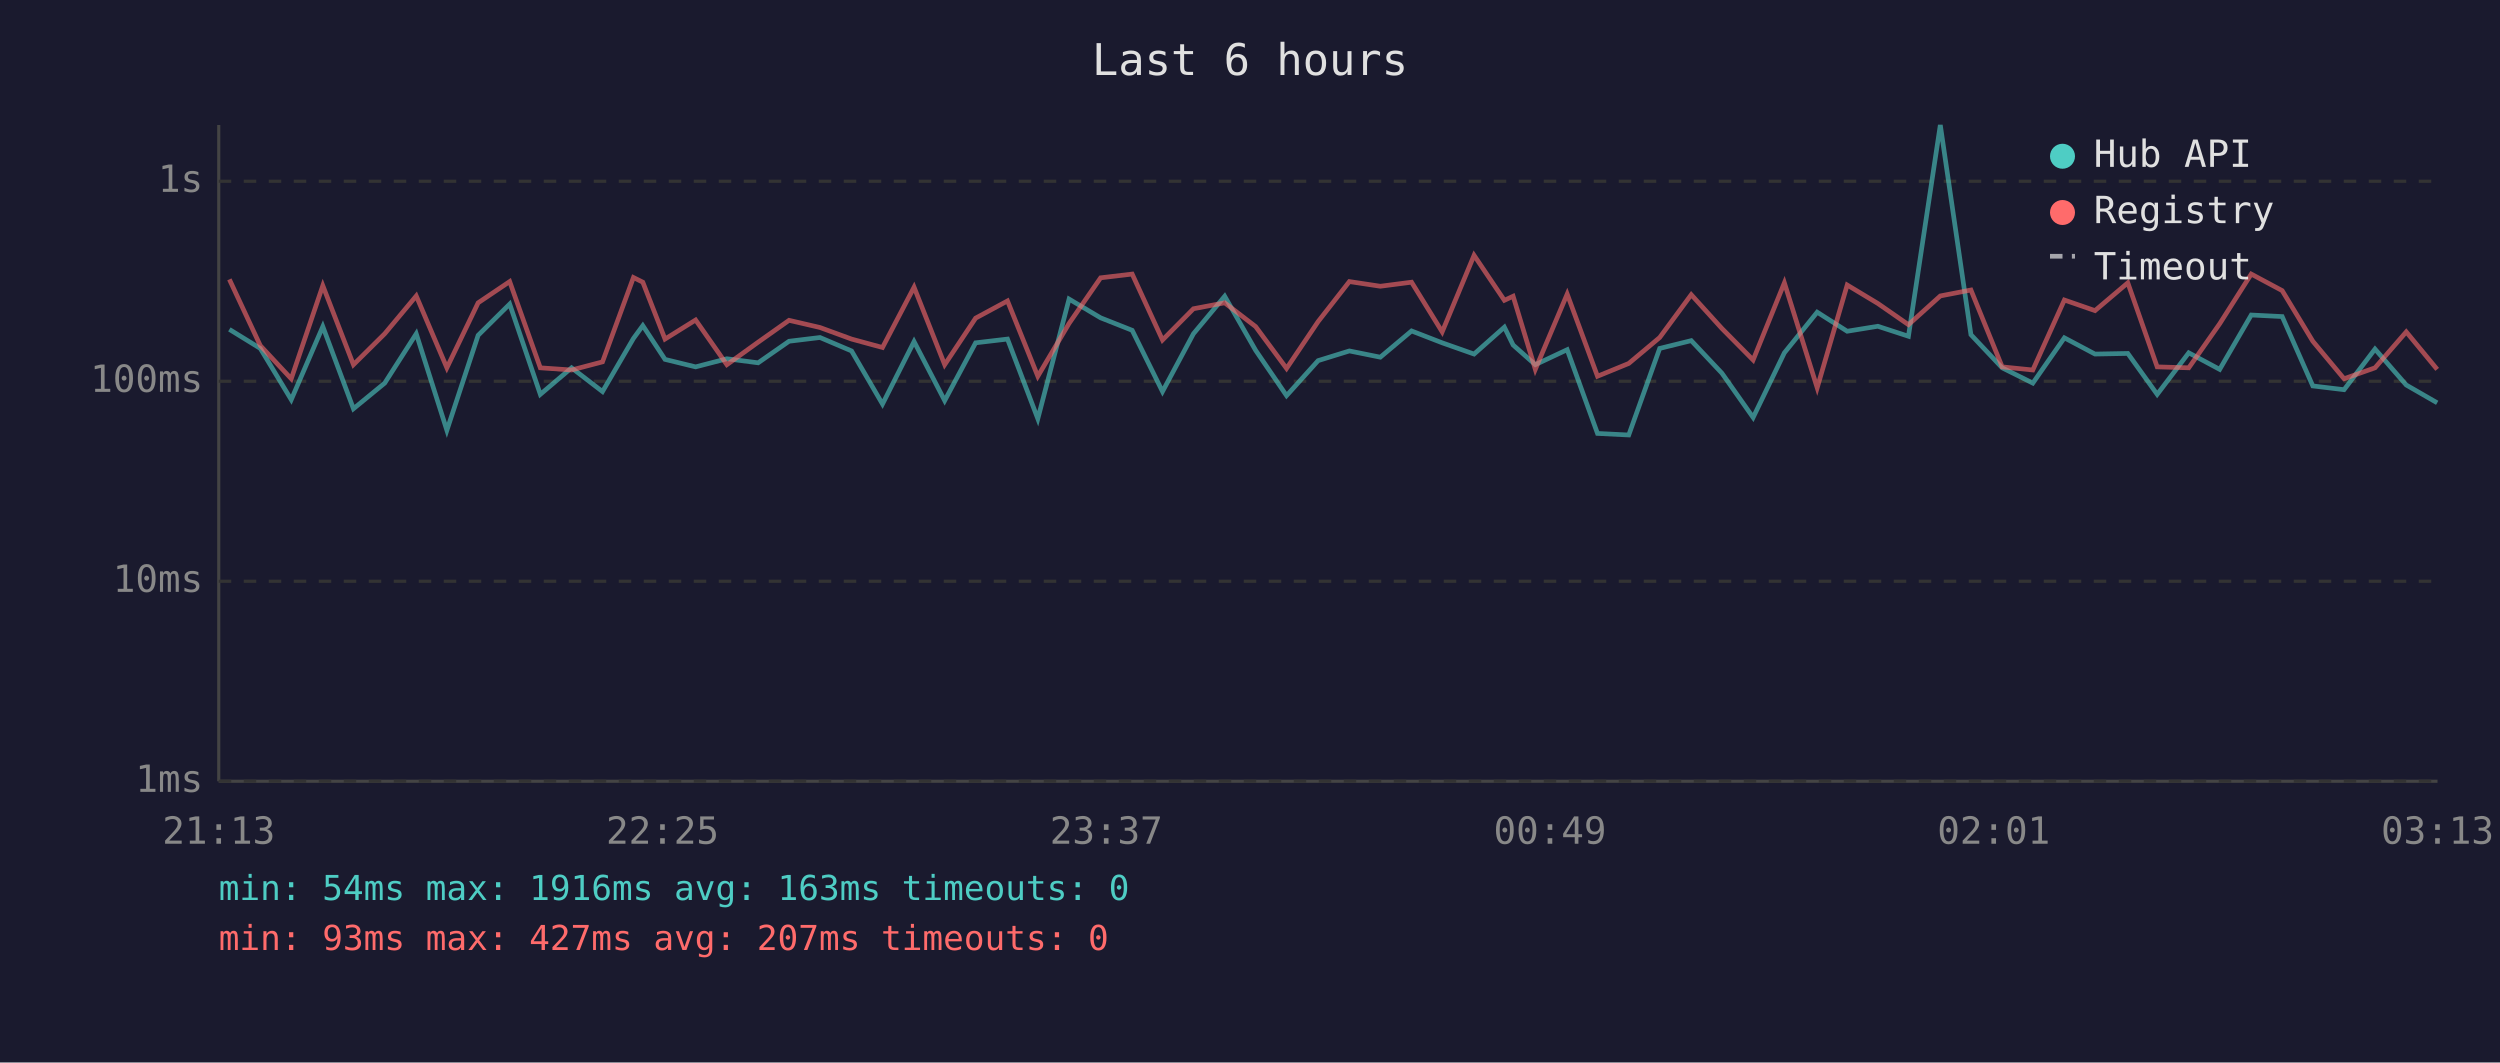
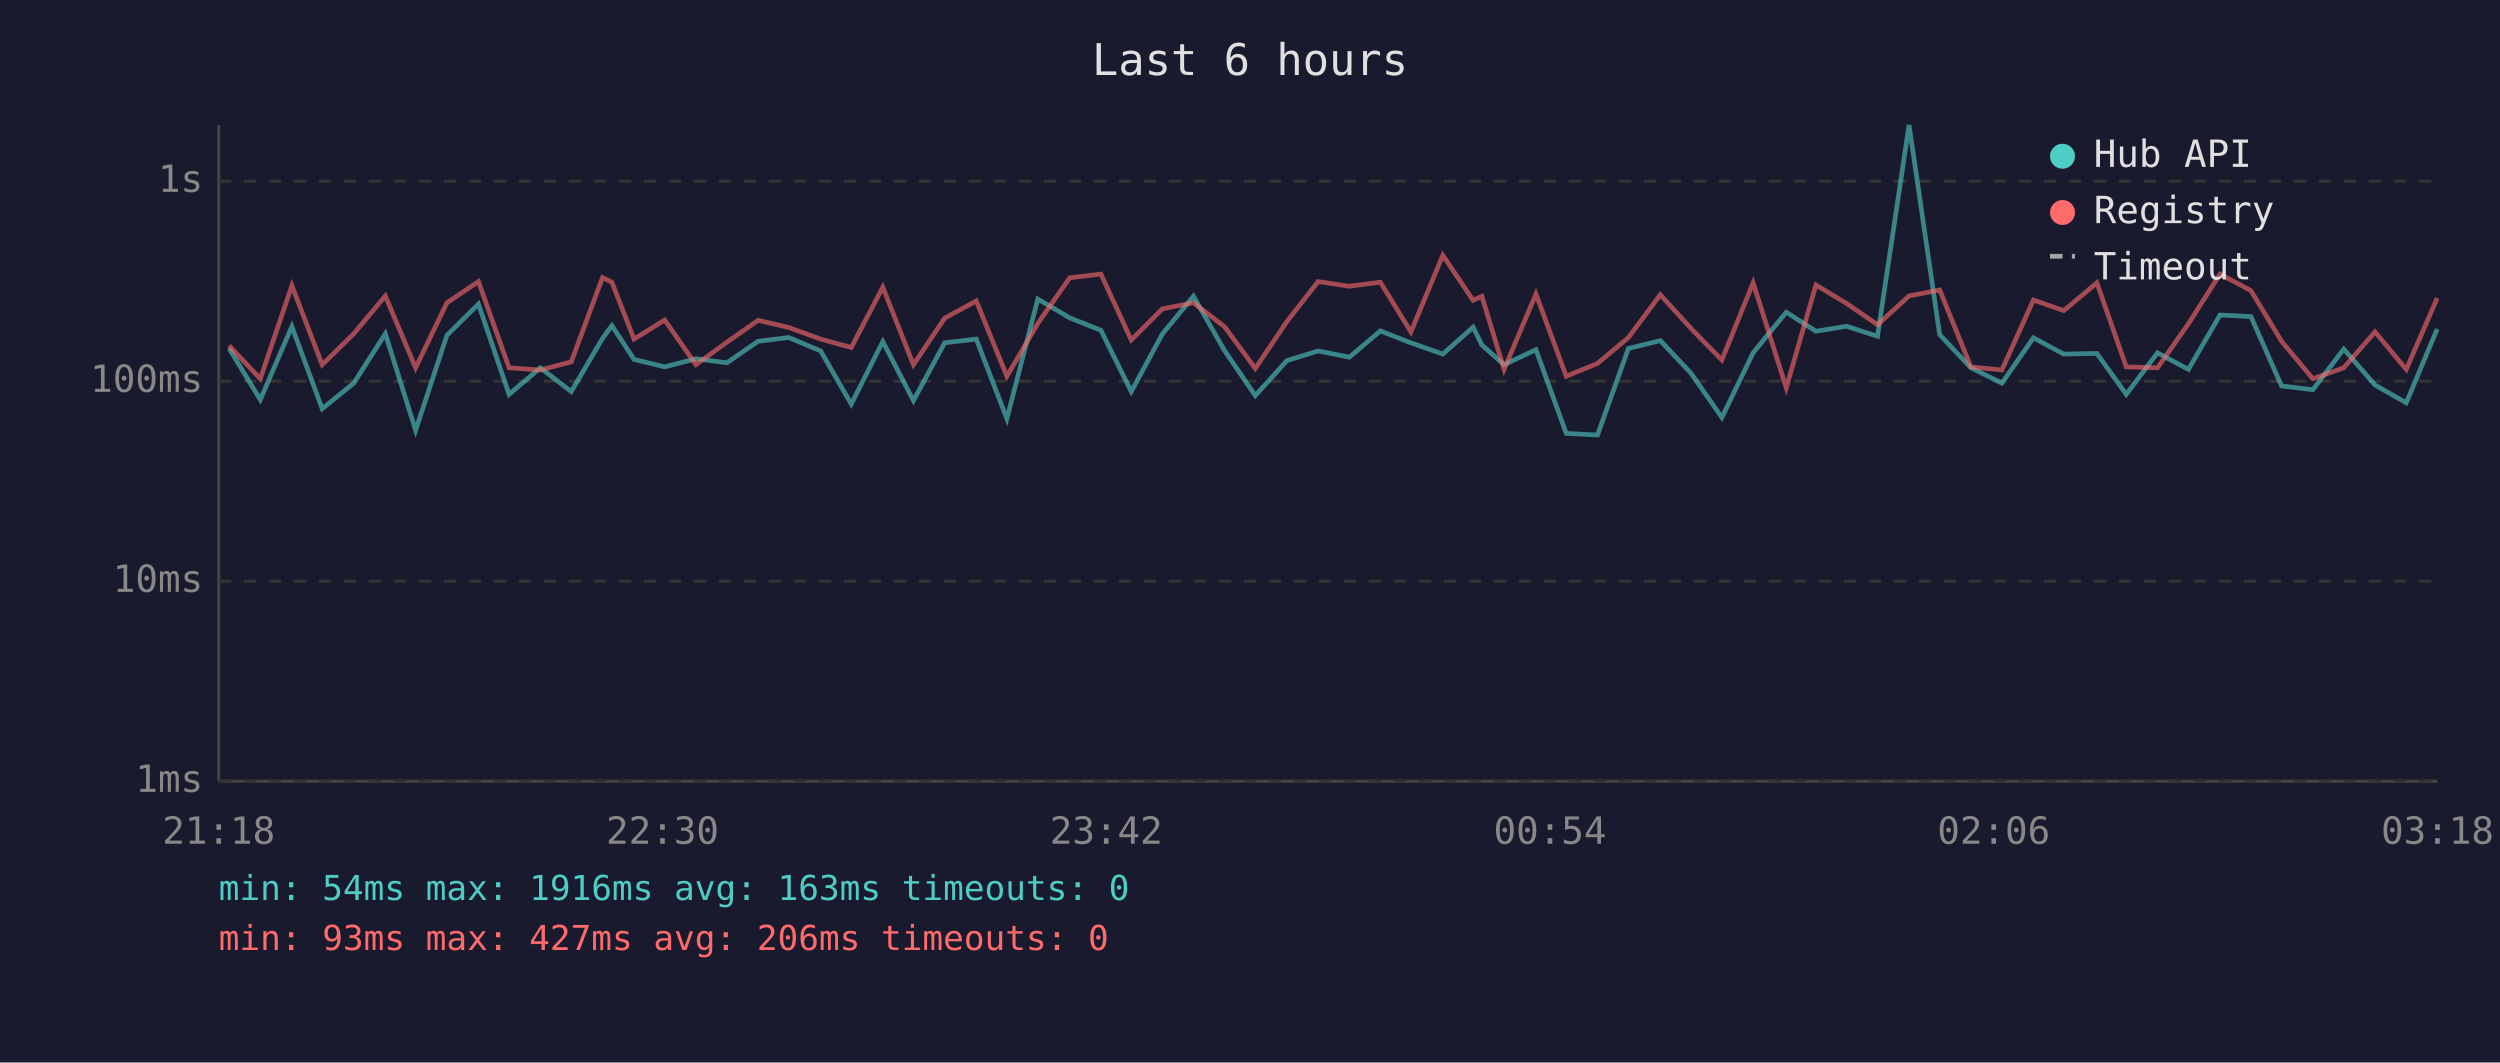
<svg xmlns="http://www.w3.org/2000/svg" viewBox="0 0 800 340" font-family="monospace" font-size="12">
  <rect width="800" height="340" fill="#1a1a2e" />
  <text x="400" y="24" fill="#e0e0e0" font-size="14" text-anchor="middle">Last 6 hours</text>
  <line x1="70" y1="40" x2="70" y2="250" stroke="#444" stroke-width="1" />
  <line x1="70" y1="250" x2="780" y2="250" stroke="#444" stroke-width="1" />
  <line x1="70" y1="250" x2="780" y2="250" stroke="#333" stroke-width="1" stroke-dasharray="4" />
  <text x="65" y="250" fill="#888" text-anchor="end" dominant-baseline="middle">1ms</text>
  <line x1="70" y1="186" x2="780" y2="186" stroke="#333" stroke-width="1" stroke-dasharray="4" />
  <text x="65" y="186" fill="#888" text-anchor="end" dominant-baseline="middle">10ms</text>
  <line x1="70" y1="122" x2="780" y2="122" stroke="#333" stroke-width="1" stroke-dasharray="4" />
  <text x="65" y="122" fill="#888" text-anchor="end" dominant-baseline="middle">100ms</text>
  <line x1="70" y1="58" x2="780" y2="58" stroke="#333" stroke-width="1" stroke-dasharray="4" />
  <text x="65" y="58" fill="#888" text-anchor="end" dominant-baseline="middle">1s</text>
-   <text x="70" y="270" fill="#888" text-anchor="middle">21:13</text>
-   <text x="212" y="270" fill="#888" text-anchor="middle">22:25</text>
-   <text x="354" y="270" fill="#888" text-anchor="middle">23:37</text>
-   <text x="496" y="270" fill="#888" text-anchor="middle">00:49</text>
-   <text x="638" y="270" fill="#888" text-anchor="middle">02:01</text>
-   <text x="780" y="270" fill="#888" text-anchor="middle">03:13</text>
-   <polyline points="73.4,105.4 83.3,111.5 93.2,127.9 103.3,104.5 113.1,130.8 123.1,122.6 133.2,106.8 143.0,137.7 153.0,107.3 163.1,97.3 172.9,126.2 182.9,117.7 192.8,125.3 202.7,108.3 205.7,104.2 212.8,115.0 222.6,117.4 232.6,114.8 242.6,116.1 252.5,109.2 262.4,108.0 272.5,112.3 282.4,129.3 292.5,109.3 302.3,128.2 312.2,109.7 322.4,108.5 332.1,134.0 342.1,95.7 352.2,101.7 362.3,105.7 372.0,125.3 381.9,106.8 391.9,94.8 401.8,112.1 411.7,126.6 421.8,115.4 431.8,112.3 441.7,114.3 451.7,105.9 461.5,109.7 471.7,113.3 481.4,104.7 484.2,110.4 491.3,116.7 501.5,111.9 511.2,138.7 521.2,139.2 531.1,111.5 541.2,109.0 551.0,119.4 561.0,133.6 571.0,112.9 581.5,99.9 591.1,106.0 600.9,104.4 610.7,107.6 620.9,40.0 630.7,107.1 640.7,117.7 650.5,122.6 660.6,108.1 670.4,113.3 680.9,113.1 690.3,126.2 700.4,112.9 710.3,118.2 720.4,100.8 730.3,101.3 740.1,123.5 750.1,124.7 760.0,111.7 770.0,123.2 779.9,128.9" fill="none" stroke="#4ecdc4" stroke-width="1.5" opacity="0.6" />
-   <polyline points="73.4,89.4 83.3,110.6 93.2,121.2 103.3,91.4 113.1,116.7 123.1,106.8 133.2,94.7 143.0,117.7 153.0,96.9 163.1,90.1 172.9,117.7 182.9,118.4 192.8,115.8 202.7,88.8 205.7,90.3 212.8,108.5 222.6,102.4 232.6,116.7 242.6,109.5 252.5,102.5 262.4,104.8 272.5,108.5 282.4,111.2 292.5,91.9 302.3,116.7 312.2,101.8 322.4,96.3 332.1,120.4 342.1,103.5 352.2,88.9 362.3,87.7 372.0,108.8 381.9,98.8 391.9,96.9 401.8,104.5 411.7,117.9 421.8,102.9 431.8,90.1 441.7,91.6 451.7,90.3 461.5,106.2 471.7,81.7 481.4,96.1 484.2,94.8 491.3,118.2 501.5,94.1 511.2,120.4 521.2,116.3 531.1,108.0 541.2,94.3 551.0,105.1 561.0,115.2 571.0,90.5 581.5,124.1 591.1,91.2 600.9,97.1 610.7,103.9 620.9,94.7 630.7,92.8 640.7,117.4 650.5,118.4 660.6,96.0 670.4,99.4 680.9,90.5 690.3,117.4 700.4,117.7 710.3,103.6 720.4,87.7 730.3,93.0 740.1,109.2 750.1,121.2 760.0,117.7 770.0,106.2 779.9,118.2" fill="none" stroke="#ff6b6b" stroke-width="1.5" opacity="0.6" />
+   <text x="70" y="270" fill="#888" text-anchor="middle">21:18</text>
+   <text x="212" y="270" fill="#888" text-anchor="middle">22:30</text>
+   <text x="354" y="270" fill="#888" text-anchor="middle">23:42</text>
+   <text x="496" y="270" fill="#888" text-anchor="middle">00:54</text>
+   <text x="638" y="270" fill="#888" text-anchor="middle">02:06</text>
+   <text x="780" y="270" fill="#888" text-anchor="middle">03:18</text>
+   <polyline points="73.3,111.5 83.3,127.9 93.4,104.5 103.1,130.8 113.2,122.6 123.3,106.8 133.0,137.7 143.0,107.3 153.1,97.3 162.9,126.2 172.9,117.7 182.8,125.3 192.8,108.3 195.8,104.2 202.9,115.0 212.7,117.4 222.7,114.8 232.6,116.1 242.6,109.2 252.4,108.0 262.6,112.3 272.4,129.3 282.5,109.3 292.3,128.2 302.3,109.7 312.4,108.5 322.2,134.0 332.1,95.7 342.3,101.7 352.3,105.7 362.0,125.3 372.0,106.8 381.9,94.8 391.8,112.1 401.7,126.6 411.8,115.4 421.8,112.3 431.8,114.3 441.7,105.9 451.5,109.7 461.7,113.3 471.4,104.7 474.2,110.4 481.3,116.7 491.5,111.9 501.2,138.7 511.2,139.2 521.1,111.5 531.3,109.0 541.1,119.4 551.0,133.6 561.0,112.9 571.6,99.9 581.1,106.0 590.9,104.4 600.8,107.6 610.9,40.0 620.7,107.1 630.7,117.7 640.6,122.6 650.7,108.1 660.4,113.3 671.0,113.1 680.4,126.2 690.4,112.9 700.3,118.2 710.4,100.8 720.3,101.3 730.1,123.5 740.1,124.7 750.0,111.7 760.0,123.2 770.0,128.9 779.9,105.3" fill="none" stroke="#4ecdc4" stroke-width="1.5" opacity="0.6" />
+   <polyline points="73.3,110.6 83.3,121.2 93.4,91.4 103.1,116.7 113.2,106.8 123.3,94.7 133.0,117.7 143.0,96.9 153.1,90.1 162.9,117.7 172.9,118.4 182.8,115.8 192.8,88.8 195.8,90.3 202.9,108.5 212.7,102.4 222.7,116.7 232.6,109.5 242.6,102.5 252.4,104.8 262.6,108.5 272.4,111.2 282.5,91.9 292.3,116.7 302.3,101.8 312.4,96.3 322.2,120.4 332.1,103.5 342.3,88.9 352.3,87.7 362.0,108.8 372.0,98.8 381.9,96.9 391.8,104.5 401.7,117.9 411.8,102.9 421.8,90.1 431.8,91.6 441.7,90.3 451.5,106.2 461.7,81.7 471.4,96.1 474.2,94.8 481.3,118.2 491.5,94.1 501.2,120.4 511.2,116.3 521.1,108.0 531.3,94.3 541.1,105.1 551.0,115.2 561.0,90.5 571.6,124.1 581.1,91.2 590.9,97.1 600.8,103.9 610.9,94.7 620.7,92.8 630.7,117.4 640.6,118.4 650.7,96.0 660.4,99.4 671.0,90.5 680.4,117.4 690.4,117.7 700.3,103.6 710.4,87.7 720.3,93.0 730.1,109.2 740.1,121.2 750.0,117.7 760.0,106.2 770.0,118.2 779.9,95.4" fill="none" stroke="#ff6b6b" stroke-width="1.5" opacity="0.6" />
  <circle cx="660" cy="50" r="4" fill="#4ecdc4" />
  <text x="670" y="50" fill="#e0e0e0" dominant-baseline="middle">Hub API</text>
  <circle cx="660" cy="68" r="4" fill="#ff6b6b" />
  <text x="670" y="68" fill="#e0e0e0" dominant-baseline="middle">Registry</text>
  <line x1="656" y1="82" x2="664" y2="82" stroke="#e0e0e0" stroke-width="1.5" stroke-dasharray="4,3" opacity="0.7" />
  <text x="670" y="86" fill="#e0e0e0" dominant-baseline="middle">Timeout</text>
  <text x="70" y="288" fill="#4ecdc4" font-size="11">min: 54ms  max: 1916ms  avg: 163ms  timeouts: 0</text>
-   <text x="70" y="304" fill="#ff6b6b" font-size="11">min: 93ms  max: 427ms  avg: 207ms  timeouts: 0</text>
+   <text x="70" y="304" fill="#ff6b6b" font-size="11">min: 93ms  max: 427ms  avg: 206ms  timeouts: 0</text>
</svg>
